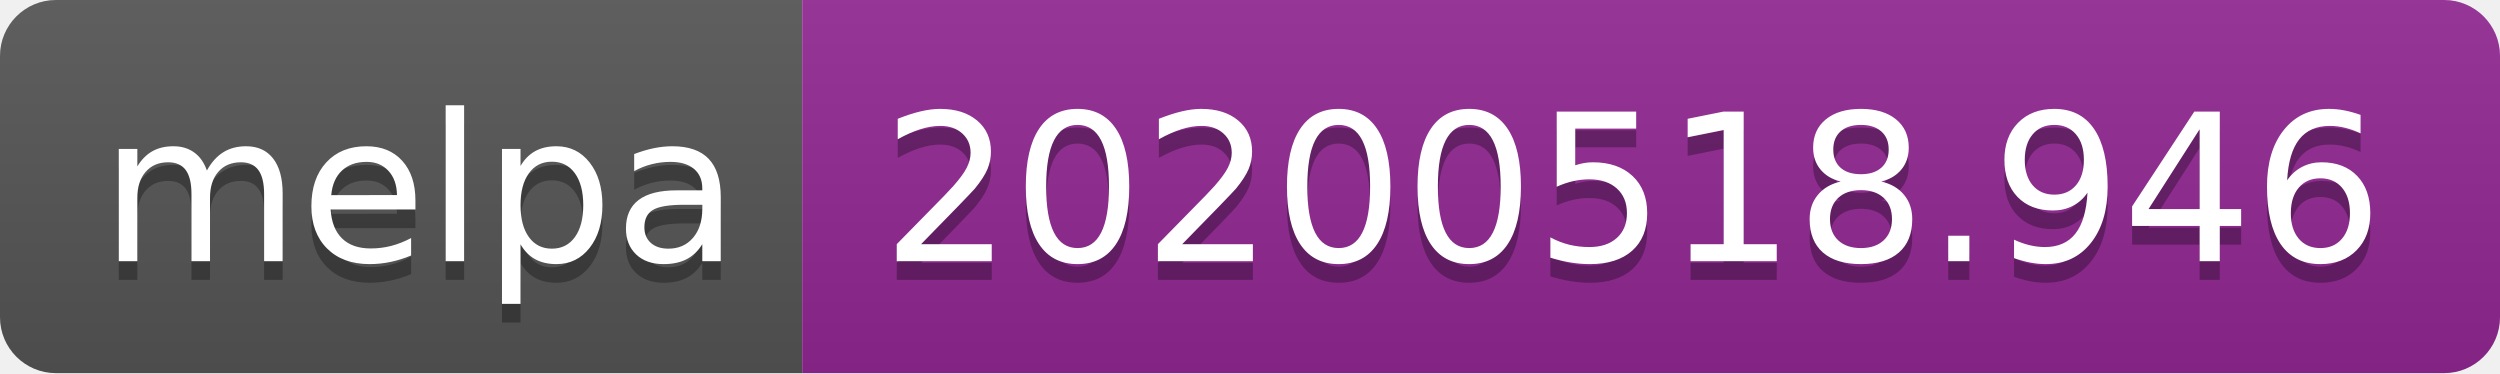
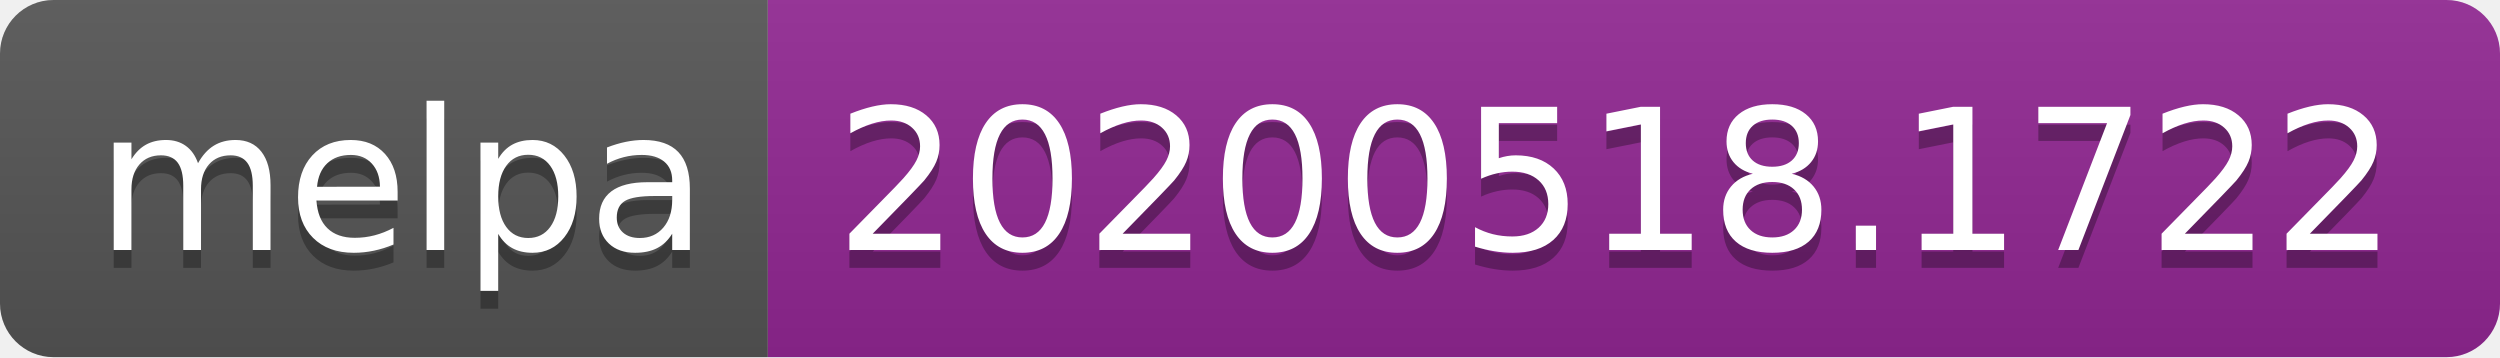
- <svg xmlns="http://www.w3.org/2000/svg" width="134" height="20">
+ <svg xmlns="http://www.w3.org/2000/svg" width="140" height="20">
  <linearGradient id="s" x2="0" y2="100%">
    <stop offset="0" stop-color="#bbb" stop-opacity=".1" />
    <stop offset="1" stop-opacity=".1" />
  </linearGradient>
  <clipPath id="r">
-     <rect width="134" height="20" rx="3" fill="#fff" />
+     <rect width="140" height="20" rx="3" fill="#fff" />
  </clipPath>
  <g clip-path="url(#r)">
    <rect width="43" height="20" fill="#555" />
-     <rect x="43" width="91" height="20" fill="#922793" />
-     <rect width="134" height="20" fill="url(#s)" />
+     <rect x="43" width="97" height="20" fill="#922793" />
+     <rect width="140" height="20" fill="url(#s)" />
  </g>
  <g fill="#fff" text-anchor="middle" font-family="Verdana,Geneva,DejaVu Sans,sans-serif" text-rendering="geometricPrecision" font-size="110">
    <text x="225" y="150" fill="#010101" fill-opacity=".3" transform="scale(.1)" textLength="330">melpa</text>
    <text x="225" y="140" transform="scale(.1)" textLength="330">melpa</text>
-     <text x="875" y="150" fill="#010101" fill-opacity=".3" transform="scale(.1)" textLength="810">20200518.946</text>
-     <text x="875" y="140" transform="scale(.1)" textLength="810">20200518.946</text>
+     <text x="905" y="150" fill="#010101" fill-opacity=".3" transform="scale(.1)" textLength="870">20200518.1722</text>
+     <text x="905" y="140" transform="scale(.1)" textLength="870">20200518.1722</text>
  </g>
</svg>
